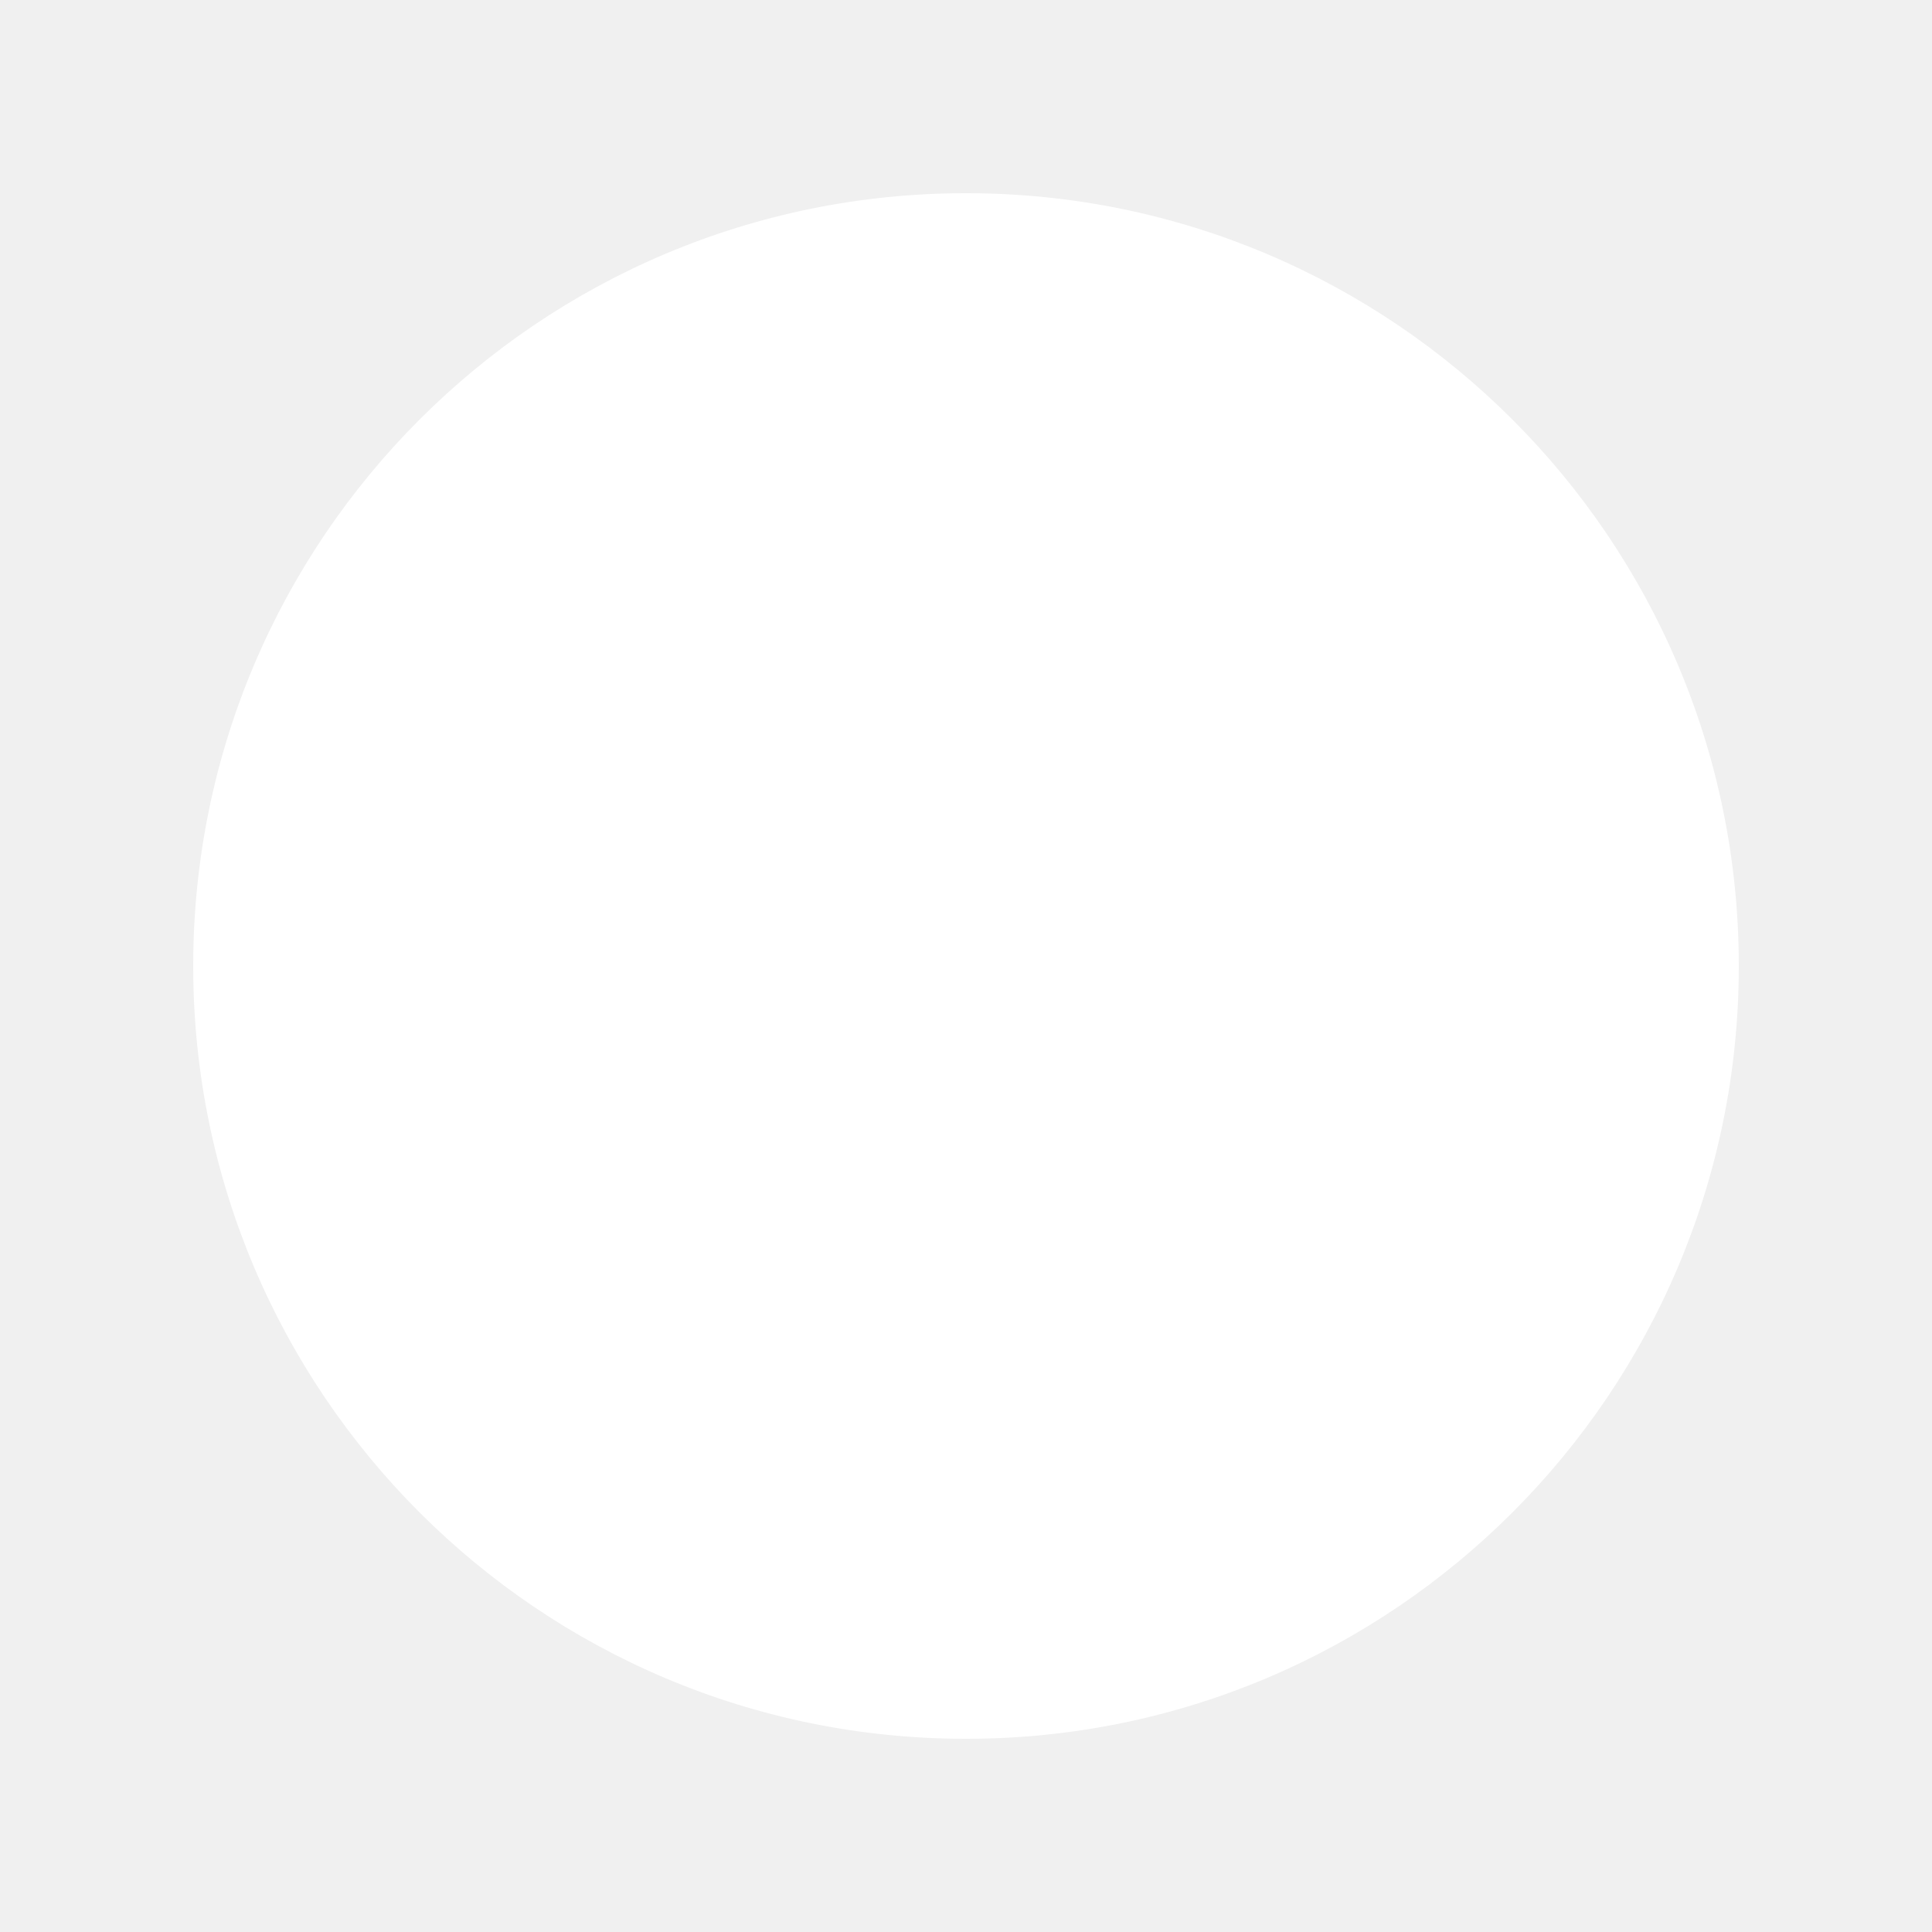
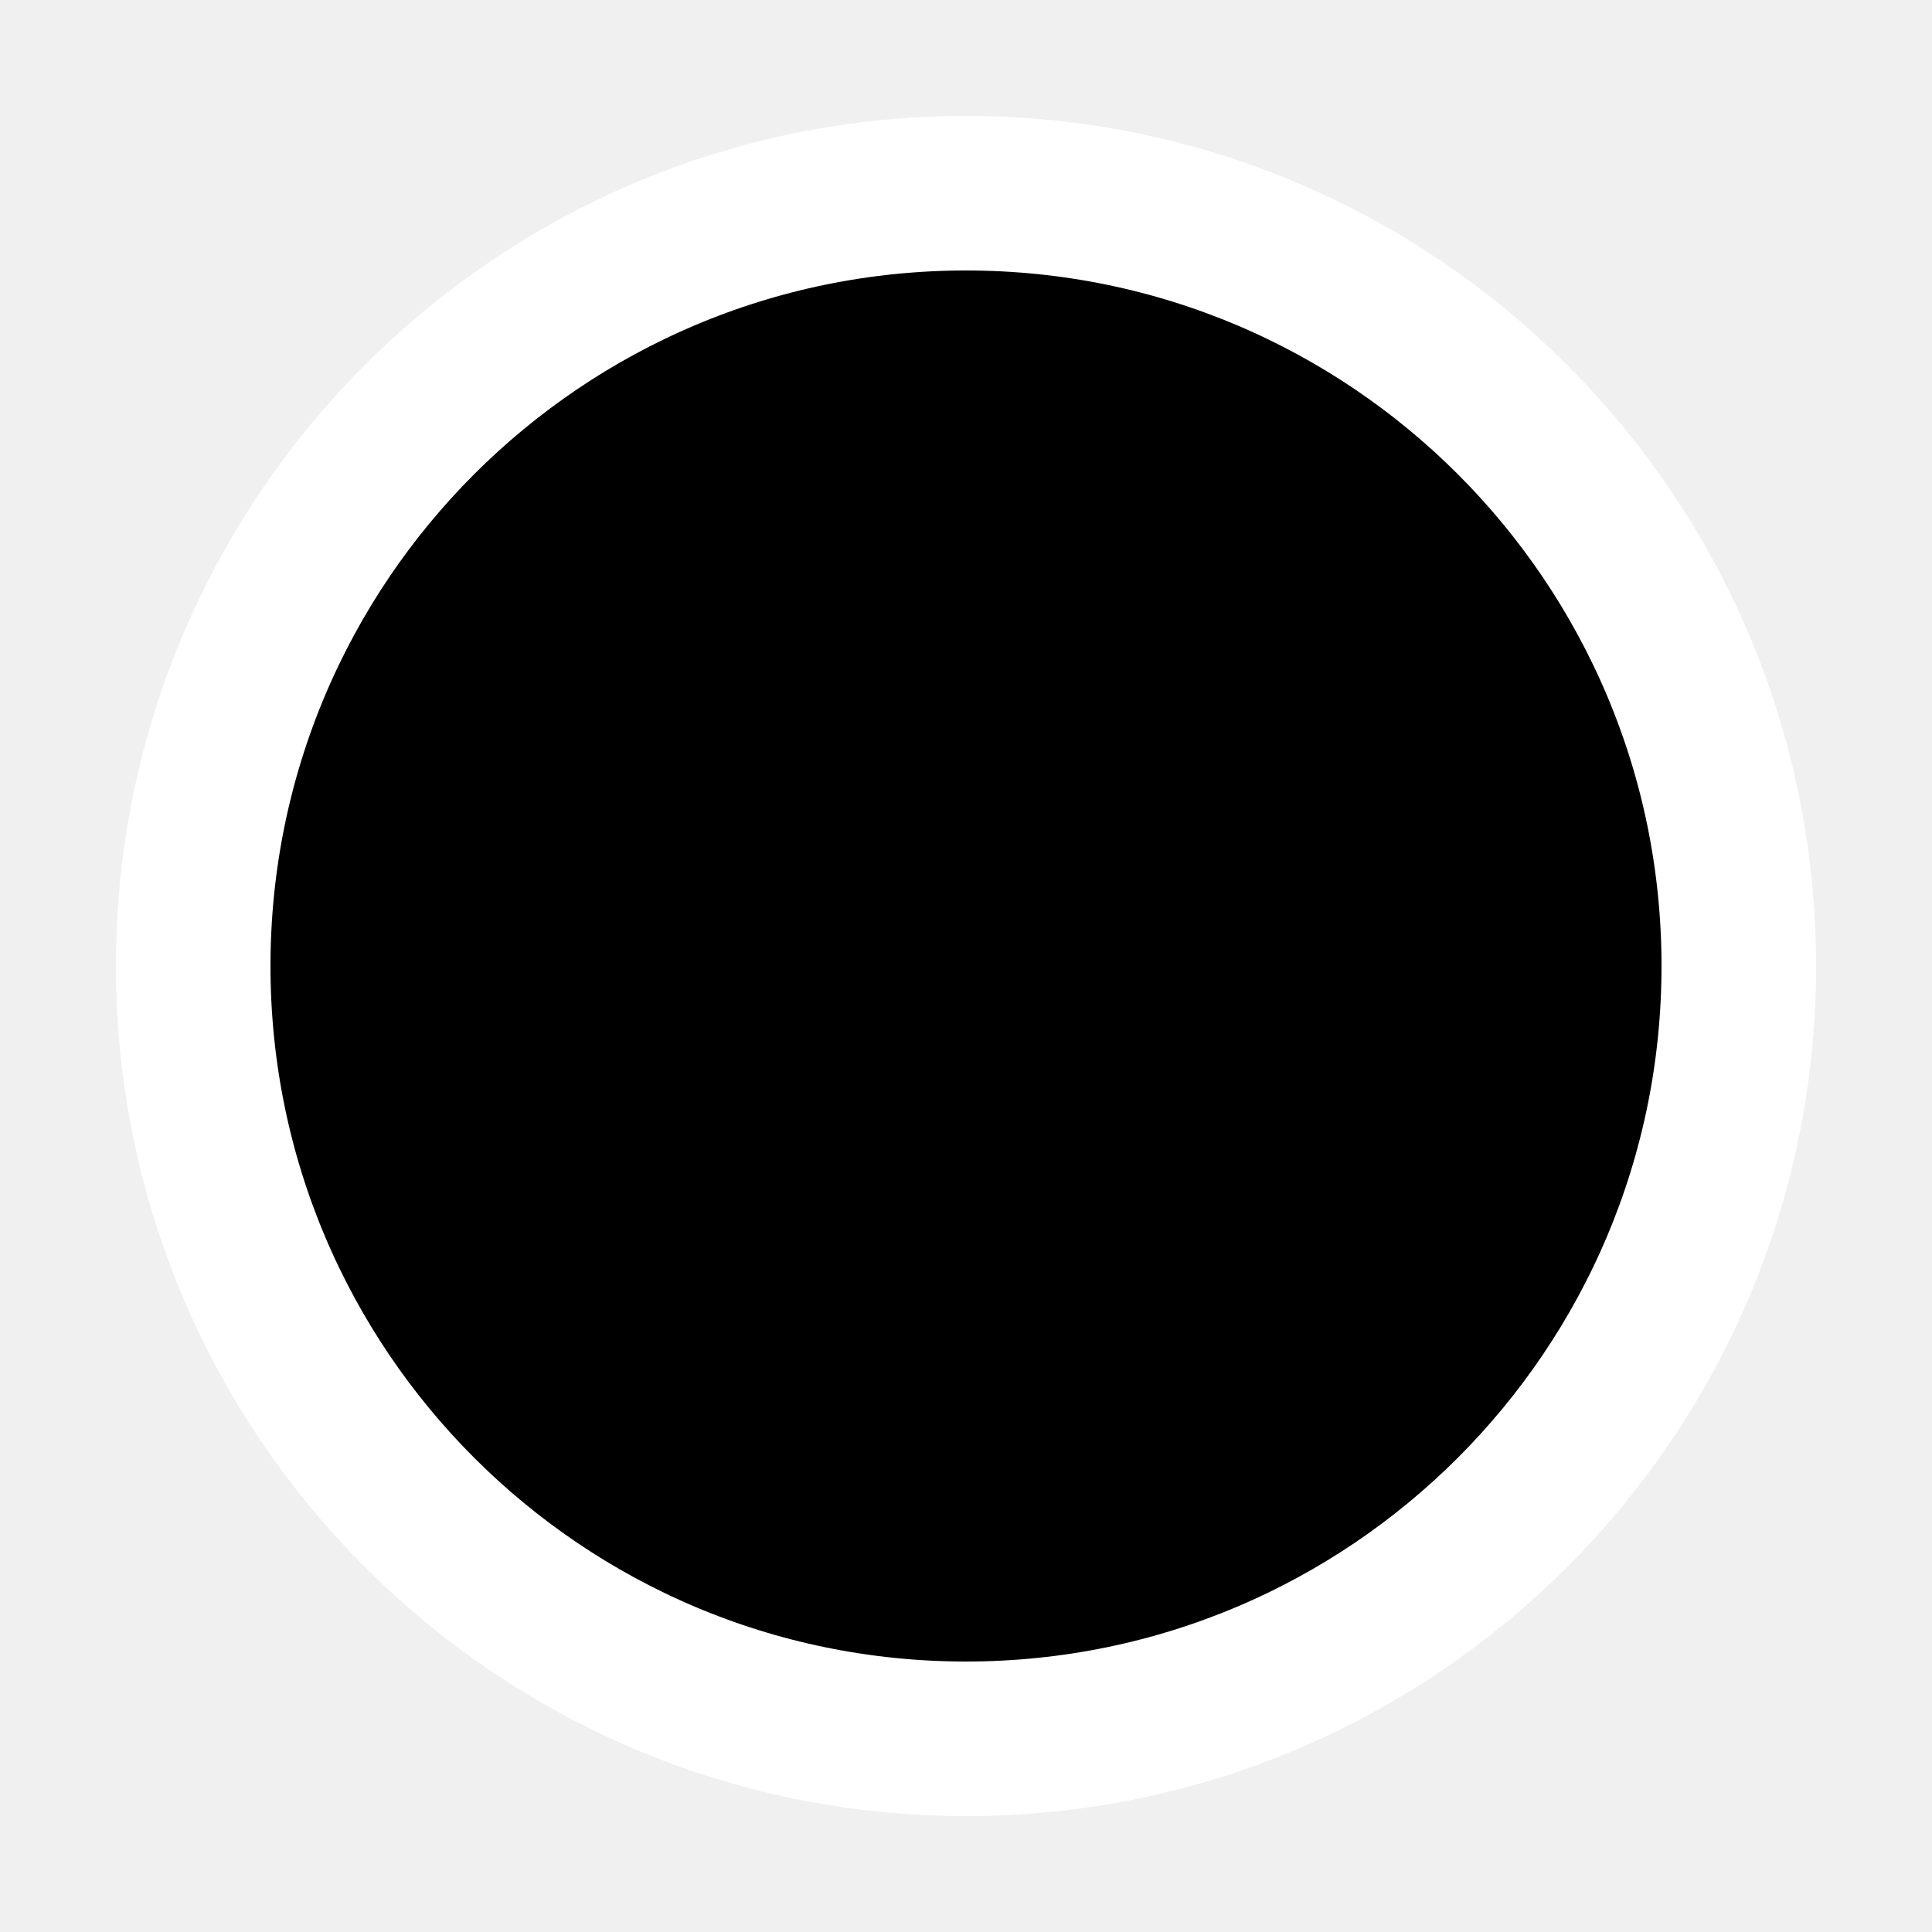
<svg xmlns="http://www.w3.org/2000/svg" viewBox="0 0 100 100">
-   <circle cx="50" cy="50" r="40" fill="white" />
+   <circle cx="50" cy="50" r="40" stroke="white" stroke-width="8" fill="black" />
</svg>
